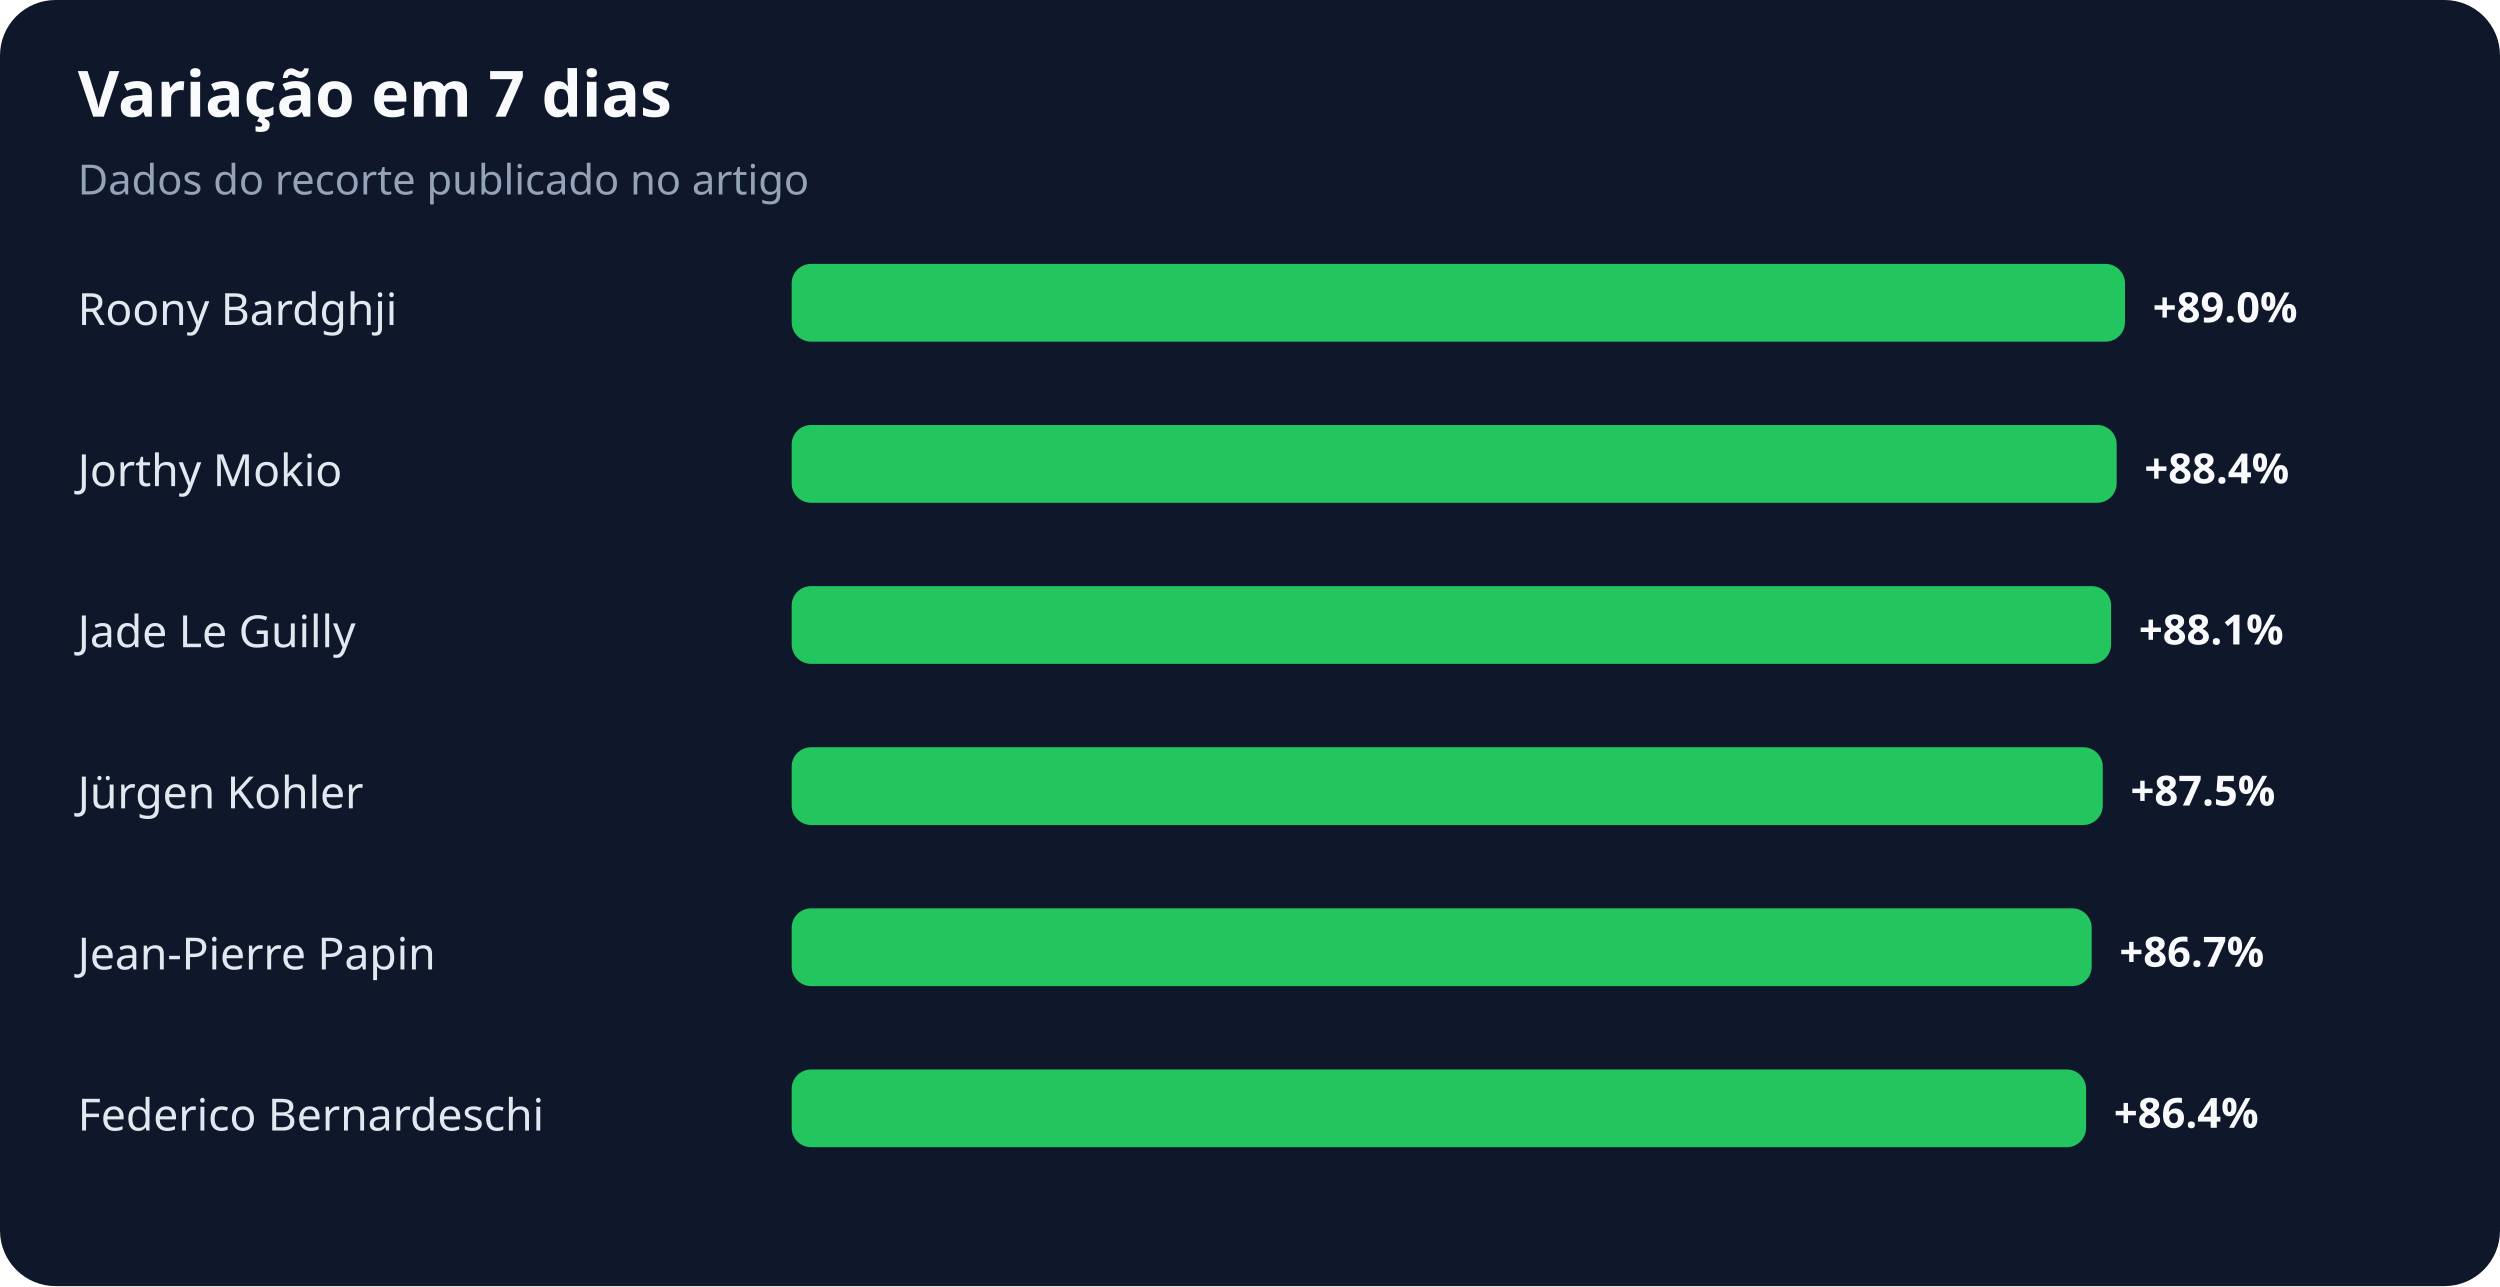
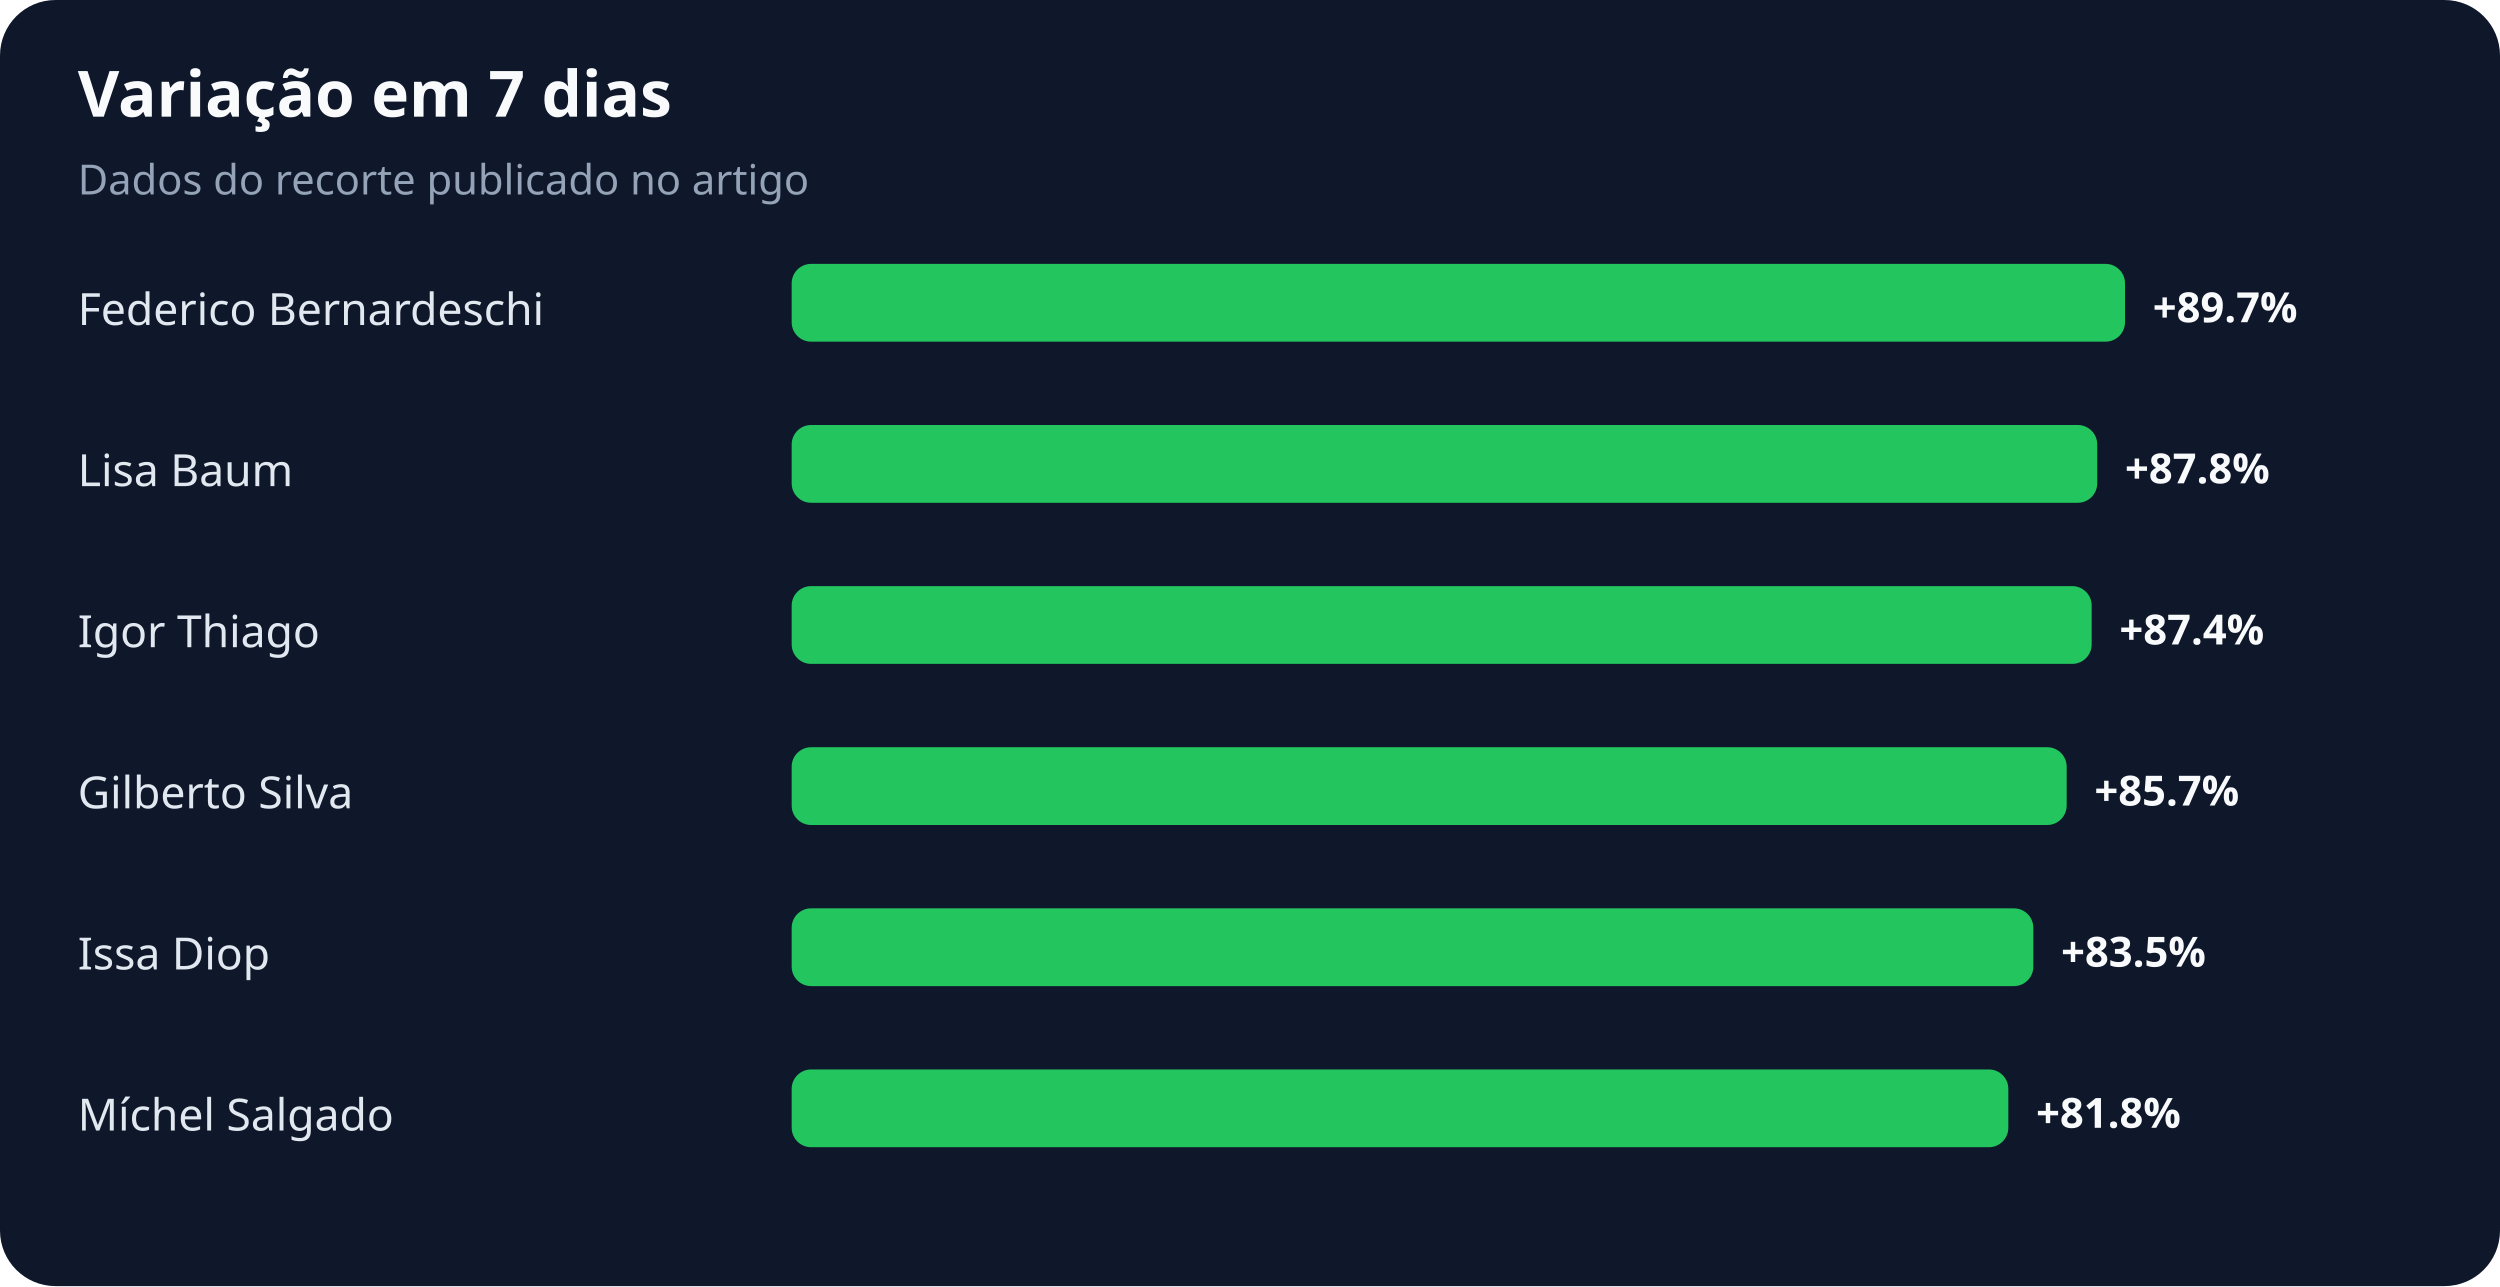
<svg xmlns="http://www.w3.org/2000/svg" width="900" height="463" viewBox="0 0 900 463" role="img" aria-labelledby="title desc">
  <rect width="100%" height="100%" rx="20" fill="#0f172a" />
  <text x="28" y="42" fill="#f8fafc" font-family="system-ui,sans-serif" font-size="23" font-weight="700">Variação em 7 dias</text>
  <text x="28" y="70" fill="#94a3b8" font-family="system-ui,sans-serif" font-size="15">Dados do recorte publicado no artigo</text>
-   <text x="28" y="117" fill="#e2e8f0" font-family="system-ui,sans-serif" font-size="16">Roony Bardghji</text>
+   <text x="28" y="117" fill="#e2e8f0" font-family="system-ui,sans-serif" font-size="16">Federico Bernardeschi</text>
  <rect x="285" y="95" width="480" height="28" rx="7" fill="#22c55e" />
-   <text x="775" y="116" fill="#f8fafc" font-family="system-ui,sans-serif" font-size="15" font-weight="700">+89.0%</text>
-   <text x="28" y="175" fill="#e2e8f0" font-family="system-ui,sans-serif" font-size="16">Jorthy Mokio</text>
-   <rect x="285" y="153" width="477" height="28" rx="7" fill="#22c55e" />
-   <text x="772" y="174" fill="#f8fafc" font-family="system-ui,sans-serif" font-size="15" font-weight="700">+88.4%</text>
-   <text x="28" y="233" fill="#e2e8f0" font-family="system-ui,sans-serif" font-size="16">Jade Le Guilly</text>
-   <rect x="285" y="211" width="475" height="28" rx="7" fill="#22c55e" />
-   <text x="770" y="232" fill="#f8fafc" font-family="system-ui,sans-serif" font-size="15" font-weight="700">+88.1%</text>
-   <text x="28" y="291" fill="#e2e8f0" font-family="system-ui,sans-serif" font-size="16">Jürgen Kohler</text>
-   <rect x="285" y="269" width="472" height="28" rx="7" fill="#22c55e" />
-   <text x="767" y="290" fill="#f8fafc" font-family="system-ui,sans-serif" font-size="15" font-weight="700">+87.5%</text>
-   <text x="28" y="349" fill="#e2e8f0" font-family="system-ui,sans-serif" font-size="16">Jean-Pierre Papin</text>
-   <rect x="285" y="327" width="468" height="28" rx="7" fill="#22c55e" />
-   <text x="763" y="348" fill="#f8fafc" font-family="system-ui,sans-serif" font-size="15" font-weight="700">+86.7%</text>
-   <text x="28" y="407" fill="#e2e8f0" font-family="system-ui,sans-serif" font-size="16">Federico Bernardeschi</text>
-   <rect x="285" y="385" width="466" height="28" rx="7" fill="#22c55e" />
-   <text x="761" y="406" fill="#f8fafc" font-family="system-ui,sans-serif" font-size="15" font-weight="700">+86.4%</text>
+   <text x="775" y="116" fill="#f8fafc" font-family="system-ui,sans-serif" font-size="15" font-weight="700">+89.7%</text>
+   <text x="28" y="175" fill="#e2e8f0" font-family="system-ui,sans-serif" font-size="16">Lisa Baum</text>
+   <rect x="285" y="153" width="470" height="28" rx="7" fill="#22c55e" />
+   <text x="765" y="174" fill="#f8fafc" font-family="system-ui,sans-serif" font-size="15" font-weight="700">+87.8%</text>
+   <text x="28" y="233" fill="#e2e8f0" font-family="system-ui,sans-serif" font-size="16">Igor Thiago</text>
+   <rect x="285" y="211" width="468" height="28" rx="7" fill="#22c55e" />
+   <text x="763" y="232" fill="#f8fafc" font-family="system-ui,sans-serif" font-size="15" font-weight="700">+87.4%</text>
+   <text x="28" y="291" fill="#e2e8f0" font-family="system-ui,sans-serif" font-size="16">Gilberto Silva</text>
+   <rect x="285" y="269" width="459" height="28" rx="7" fill="#22c55e" />
+   <text x="754" y="290" fill="#f8fafc" font-family="system-ui,sans-serif" font-size="15" font-weight="700">+85.7%</text>
+   <text x="28" y="349" fill="#e2e8f0" font-family="system-ui,sans-serif" font-size="16">Issa Diop</text>
+   <rect x="285" y="327" width="447" height="28" rx="7" fill="#22c55e" />
+   <text x="742" y="348" fill="#f8fafc" font-family="system-ui,sans-serif" font-size="15" font-weight="700">+83.5%</text>
+   <text x="28" y="407" fill="#e2e8f0" font-family="system-ui,sans-serif" font-size="16">Míchel Salgado</text>
+   <rect x="285" y="385" width="438" height="28" rx="7" fill="#22c55e" />
+   <text x="733" y="406" fill="#f8fafc" font-family="system-ui,sans-serif" font-size="15" font-weight="700">+81.8%</text>
</svg>
